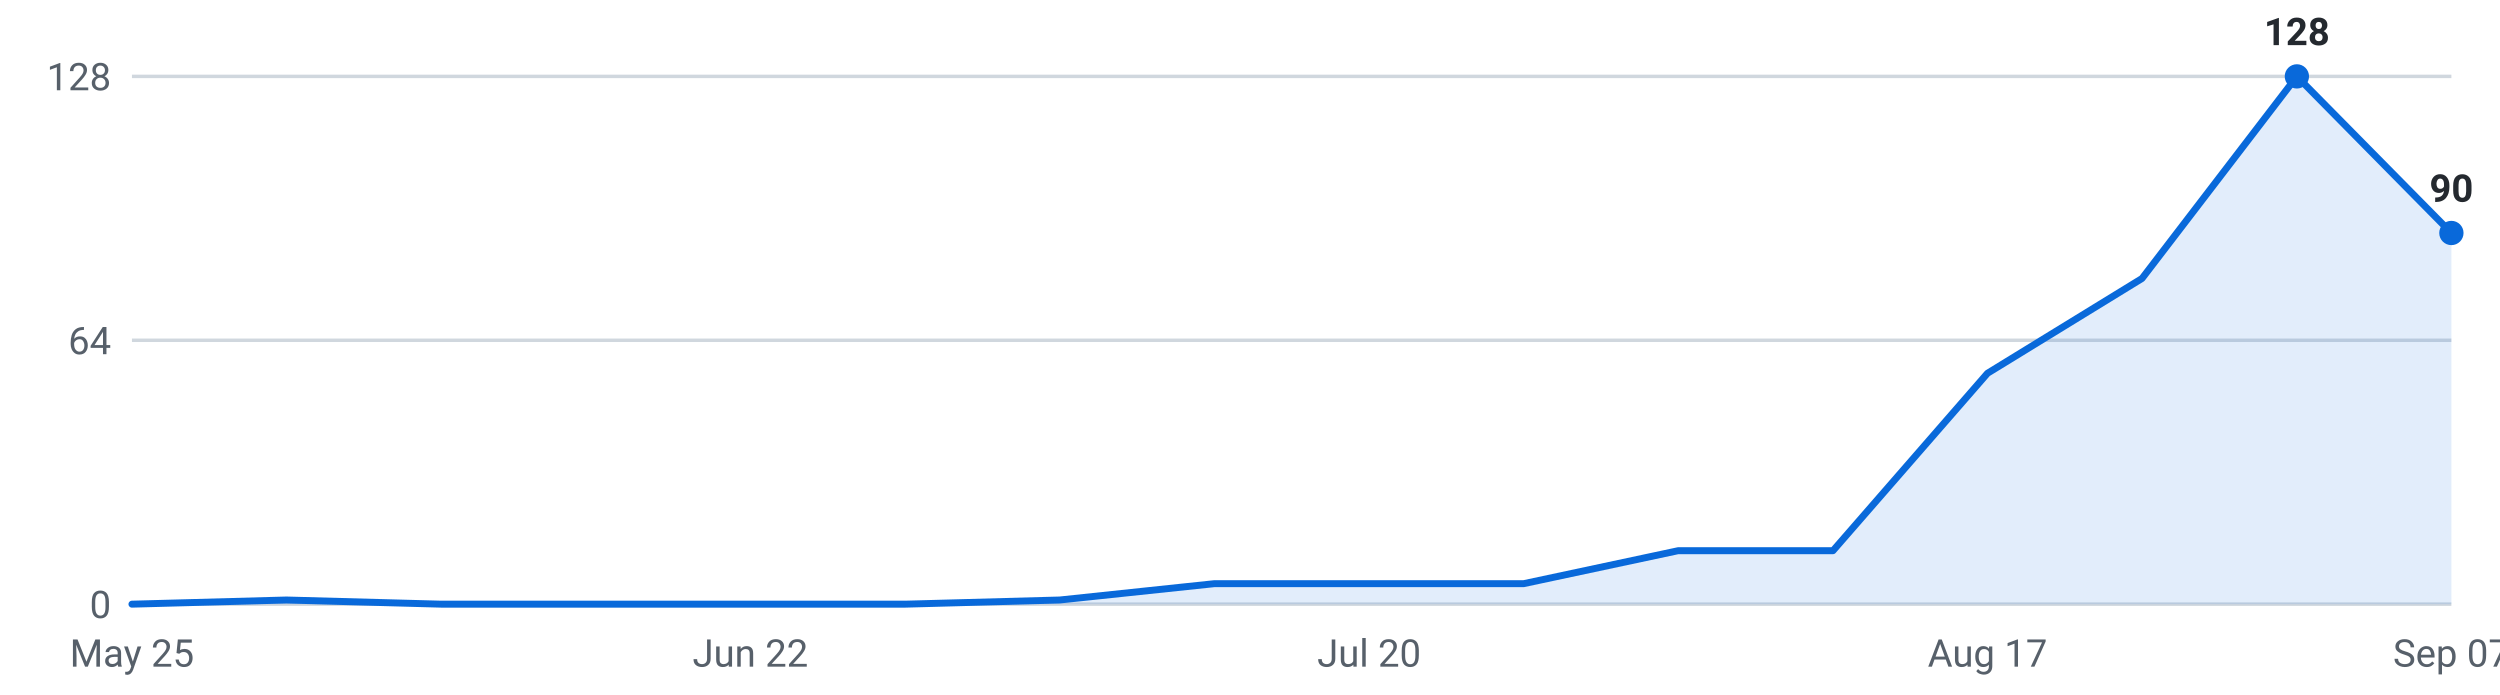
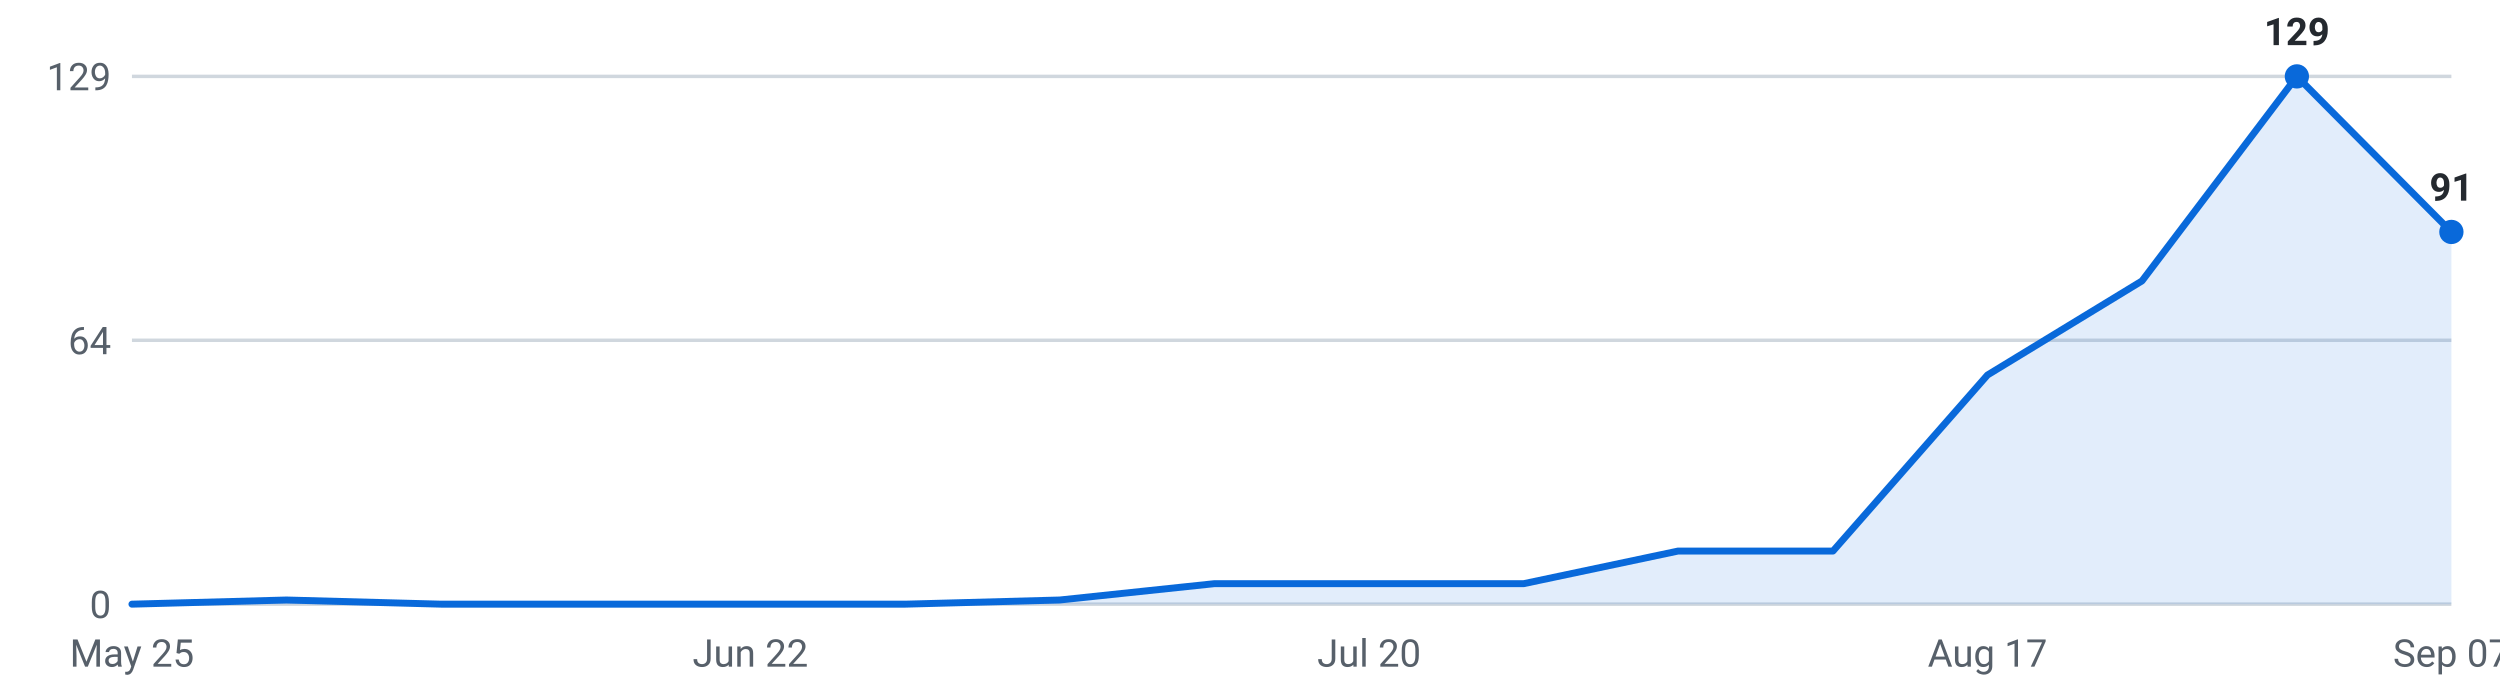
<svg xmlns="http://www.w3.org/2000/svg" viewBox="0 0 720 200" width="720" height="200" role="img" aria-label="Internships posted per week, last 16 weeks">
  <g font-family="-apple-system,Segoe UI,Roboto,sans-serif" font-size="11">
    <line x1="38" y1="174.0" x2="706" y2="174.0" stroke="#d0d7de" stroke-width="1" />
    <text x="32" y="178.0" text-anchor="end" fill="#57606a">0</text>
    <line x1="38" y1="98.0" x2="706" y2="98.0" stroke="#d0d7de" stroke-width="1" />
    <text x="32" y="102.0" text-anchor="end" fill="#57606a">64</text>
    <line x1="38" y1="22.0" x2="706" y2="22.0" stroke="#d0d7de" stroke-width="1" />
-     <text x="32" y="26.0" text-anchor="end" fill="#57606a">128</text>
-     <path d="M38.0,174 L38.0,174.0 L82.5,172.8 L127.1,174.0 L171.6,174.0 L216.1,174.0 L260.7,174.0 L305.2,172.8 L349.7,168.1 L394.3,168.1 L438.8,168.1 L483.3,158.6 L527.9,158.6 L572.4,107.5 L616.9,80.2 L661.5,22.0 L706.0,67.1 L706.0,174 Z" fill="#0969da" fill-opacity="0.12" />
-     <polyline points="38.0,174.0 82.5,172.8 127.1,174.0 171.6,174.0 216.1,174.0 260.7,174.0 305.2,172.8 349.7,168.1 394.3,168.1 438.8,168.1 483.3,158.6 527.9,158.6 572.4,107.5 616.9,80.2 661.5,22.0 706.0,67.1" fill="none" stroke="#0969da" stroke-width="2" stroke-linejoin="round" stroke-linecap="round" />
+     <text x="32" y="26.0" text-anchor="end" fill="#57606a">129</text>
+     <path d="M38.0,174 L38.0,174.0 L82.5,172.8 L127.1,174.0 L171.6,174.0 L216.1,174.0 L260.7,174.0 L305.2,172.8 L349.7,168.1 L394.3,168.1 L438.8,168.1 L483.3,158.7 L527.9,158.7 L572.4,108.0 L616.9,80.9 L661.5,22.0 L706.0,66.8 L706.0,174 Z" fill="#0969da" fill-opacity="0.12" />
+     <polyline points="38.0,174.0 82.5,172.8 127.1,174.0 171.6,174.0 216.1,174.0 260.7,174.0 305.2,172.8 349.7,168.1 394.3,168.1 438.8,168.1 483.3,158.7 527.9,158.7 572.4,108.0 616.9,80.9 661.5,22.0 706.0,66.8" fill="none" stroke="#0969da" stroke-width="2" stroke-linejoin="round" stroke-linecap="round" />
    <circle cx="661.5" cy="22.0" r="3.5" fill="#0969da" />
-     <text x="661.5" y="13.0" text-anchor="middle" fill="#24292f" font-weight="600">128</text>
-     <circle cx="706.0" cy="67.1" r="3.5" fill="#0969da" />
-     <text x="706.0" y="58.1" text-anchor="middle" fill="#24292f" font-weight="600">90</text>
+     <text x="661.5" y="13.0" text-anchor="middle" fill="#24292f" font-weight="600">129</text>
+     <circle cx="706.0" cy="66.8" r="3.5" fill="#0969da" />
+     <text x="706.0" y="57.8" text-anchor="middle" fill="#24292f" font-weight="600">91</text>
    <text x="38.0" y="192" text-anchor="middle" fill="#57606a">May 25</text>
    <text x="216.1" y="192" text-anchor="middle" fill="#57606a">Jun 22</text>
    <text x="394.3" y="192" text-anchor="middle" fill="#57606a">Jul 20</text>
    <text x="572.4" y="192" text-anchor="middle" fill="#57606a">Aug 17</text>
    <text x="706.0" y="192" text-anchor="middle" fill="#57606a">Sep 07</text>
  </g>
</svg>
